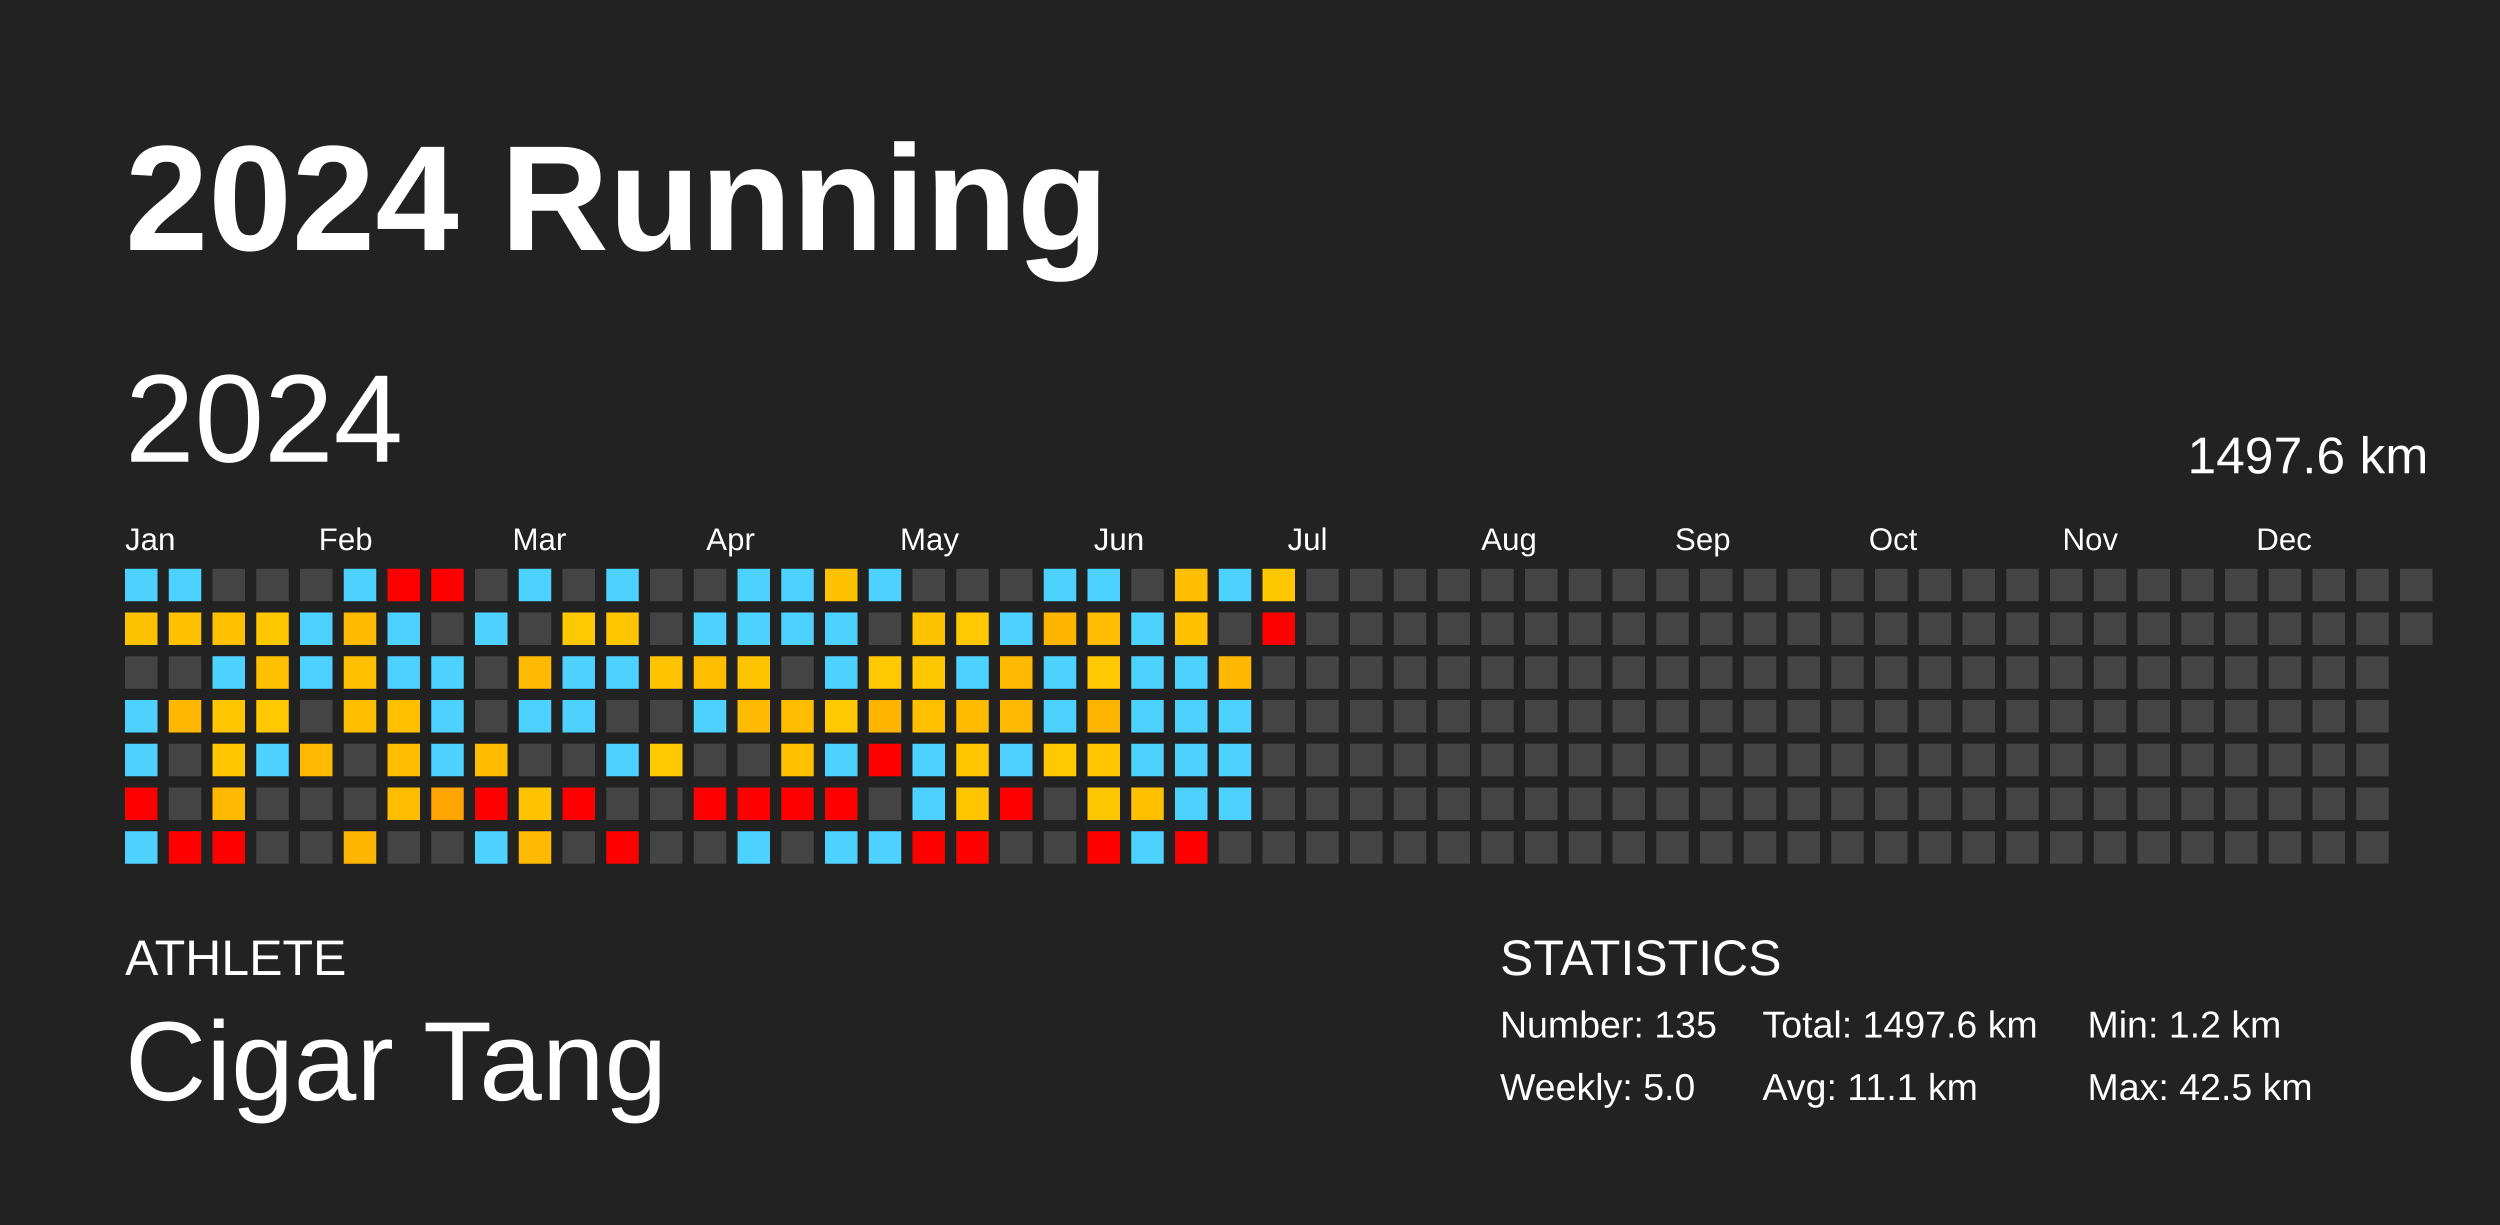
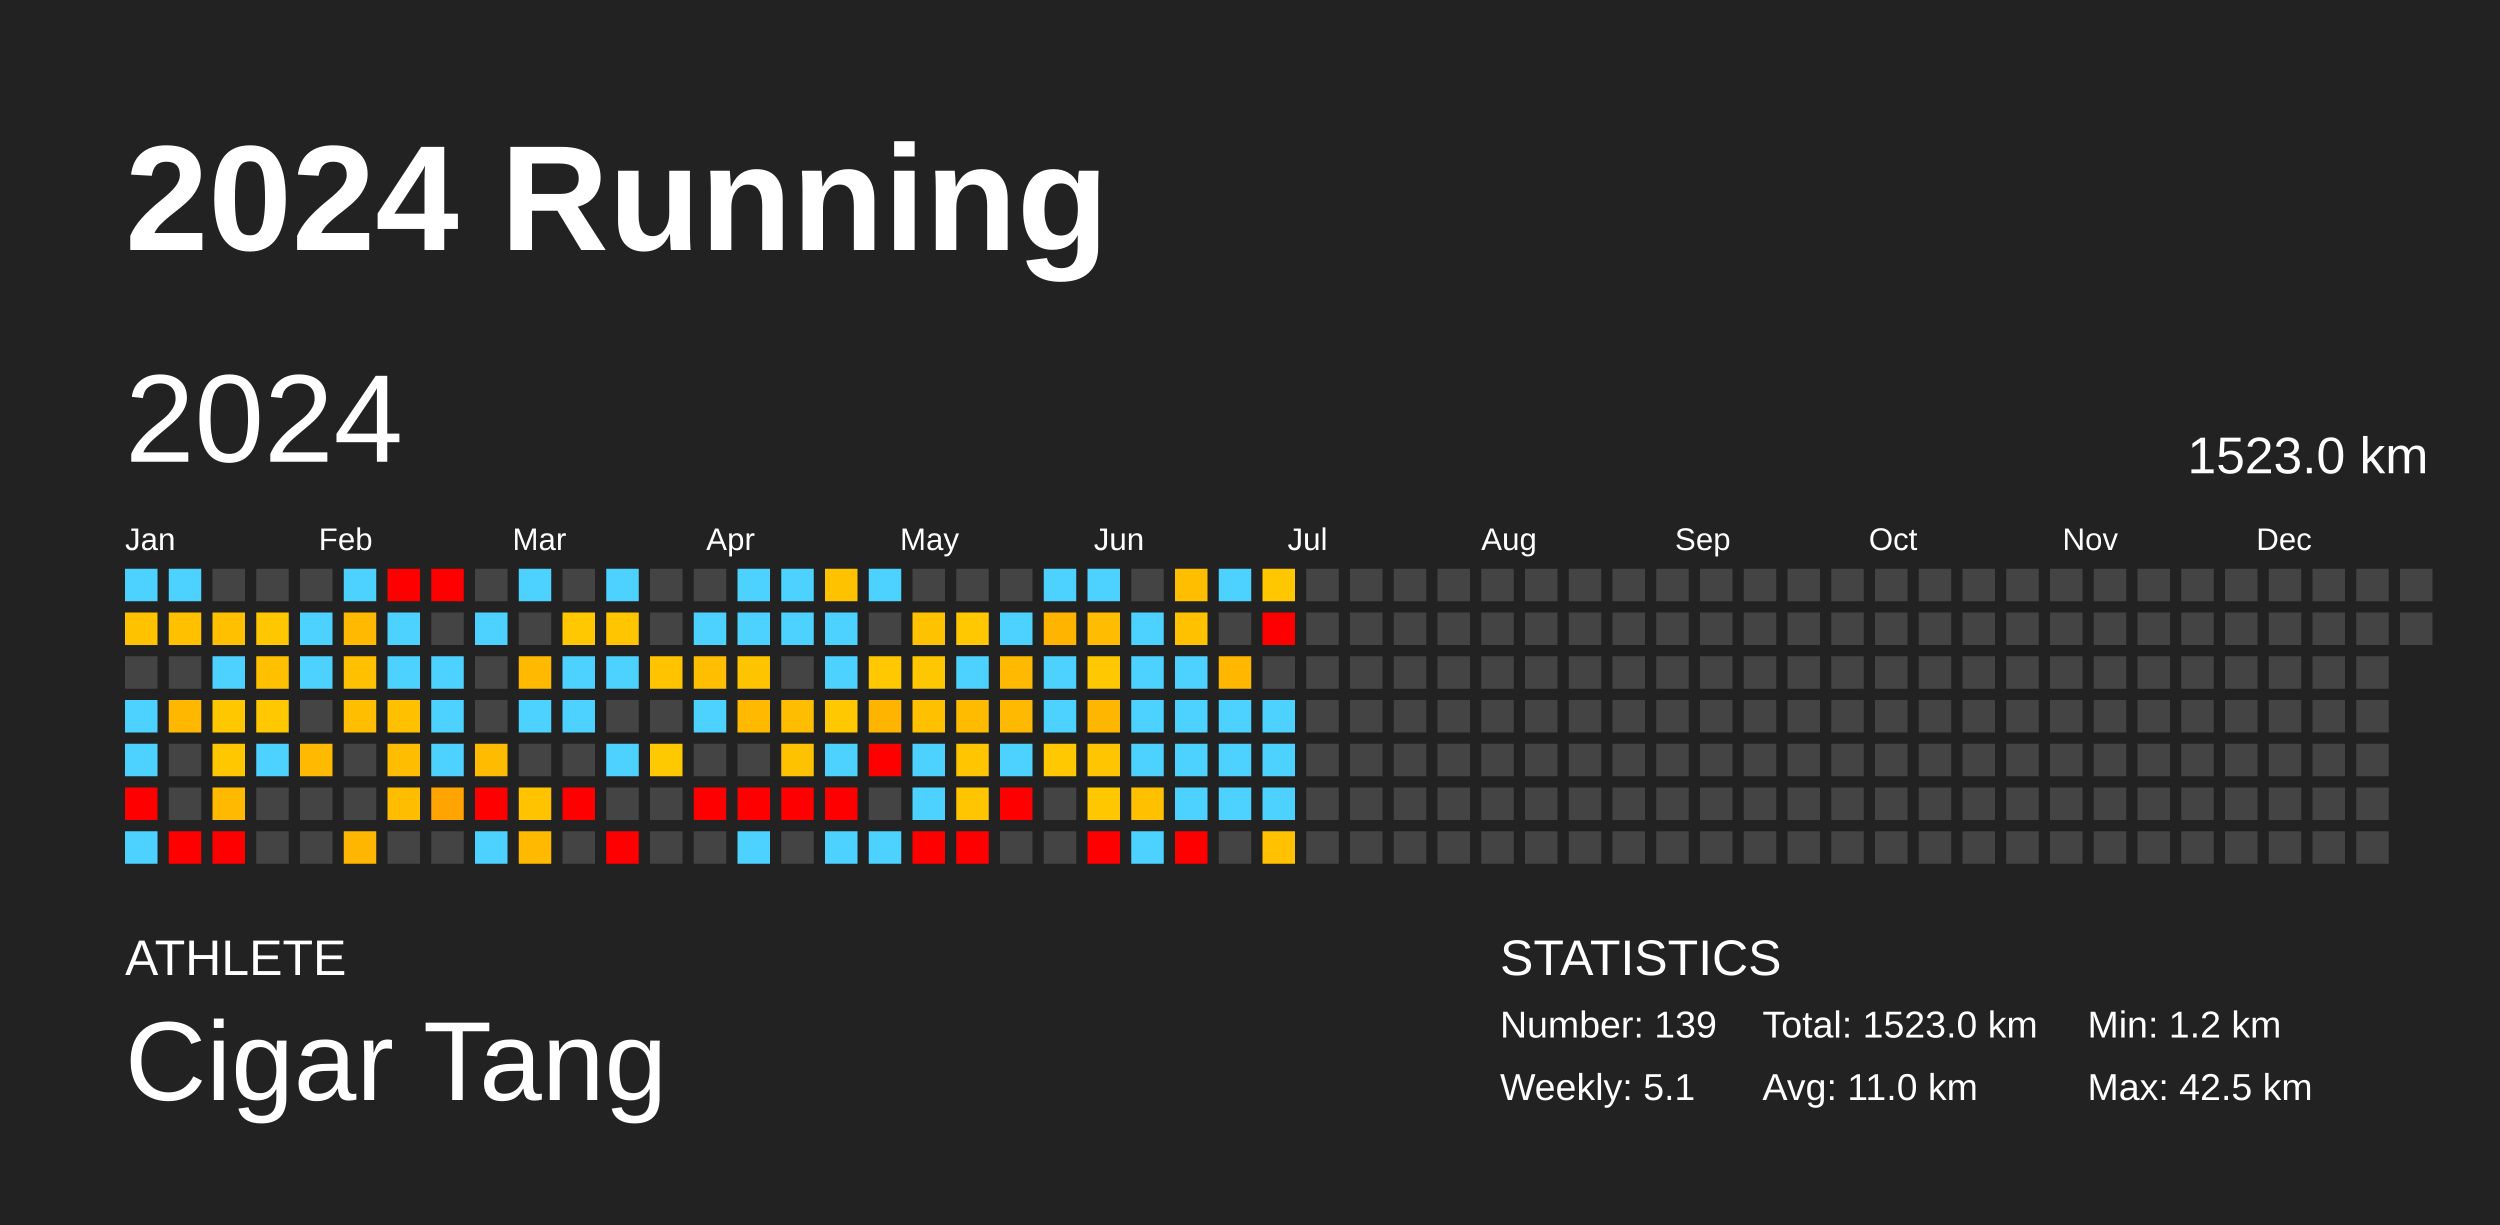
<svg xmlns="http://www.w3.org/2000/svg" baseProfile="full" height="98mm" version="1.1" viewBox="0,0,200,98" width="200mm">
  <defs />
  <rect fill="#222222" height="98" width="200" x="0" y="0" />
  <text fill="#FFFFFF" style="font-size:12px; font-family:Arial; font-weight:bold;" x="10" y="20">2024 Running</text>
  <text fill="#FFFFFF" style="font-size:4px; font-family:Arial" x="10" y="78">ATHLETE</text>
  <text fill="#FFFFFF" style="font-size:9px; font-family:Arial" x="10" y="88">Cigar Tang</text>
  <text fill="#FFFFFF" style="font-size:4px; font-family:Arial" x="120" y="78">STATISTICS</text>
-   <text fill="#FFFFFF" style="font-size:3px; font-family:Arial" x="120" y="83">Number: 135</text>
-   <text fill="#FFFFFF" style="font-size:3px; font-family:Arial" x="120" y="88">Weekly: 5.0</text>
-   <text fill="#FFFFFF" style="font-size:3px; font-family:Arial" x="141" y="83">Total: 1497.6 km</text>
-   <text fill="#FFFFFF" style="font-size:3px; font-family:Arial" x="141" y="88">Avg: 11.1 km</text>
+   <text fill="#FFFFFF" style="font-size:3px; font-family:Arial" x="120" y="83">Number: 139</text>
+   <text fill="#FFFFFF" style="font-size:3px; font-family:Arial" x="120" y="88">Weekly: 5.1</text>
+   <text fill="#FFFFFF" style="font-size:3px; font-family:Arial" x="141" y="83">Total: 1523.0 km</text>
+   <text fill="#FFFFFF" style="font-size:3px; font-family:Arial" x="141" y="88">Avg: 11.0 km</text>
  <text fill="#FFFFFF" style="font-size:3px; font-family:Arial" x="167" y="83">Min: 1.2 km</text>
  <text fill="#FFFFFF" style="font-size:3px; font-family:Arial" x="167" y="88">Max: 42.5 km</text>
  <text dominant-baseline="hanging" fill="#FFFFFF" style="font-size:10.0px; font-family:Arial;" x="10" y="30">2024</text>
-   <text dominant-baseline="hanging" fill="#FFFFFF" style="font-size:4.125px; font-family:Arial;" x="175" y="35">1497.6 km</text>
+   <text dominant-baseline="hanging" fill="#FFFFFF" style="font-size:4.125px; font-family:Arial;" x="175" y="35">1523.0 km</text>
  <text fill="#FFFFFF" style="font-size:2.5px; font-family:Arial" x="10.0" y="44">Jan</text>
  <text fill="#FFFFFF" style="font-size:2.5px; font-family:Arial" x="25.5" y="44">Feb</text>
  <text fill="#FFFFFF" style="font-size:2.5px; font-family:Arial" x="41.0" y="44">Mar</text>
  <text fill="#FFFFFF" style="font-size:2.5px; font-family:Arial" x="56.5" y="44">Apr</text>
  <text fill="#FFFFFF" style="font-size:2.5px; font-family:Arial" x="72.0" y="44">May</text>
  <text fill="#FFFFFF" style="font-size:2.5px; font-family:Arial" x="87.5" y="44">Jun</text>
  <text fill="#FFFFFF" style="font-size:2.5px; font-family:Arial" x="103.0" y="44">Jul</text>
  <text fill="#FFFFFF" style="font-size:2.5px; font-family:Arial" x="118.5" y="44">Aug</text>
  <text fill="#FFFFFF" style="font-size:2.5px; font-family:Arial" x="134.0" y="44">Sep</text>
  <text fill="#FFFFFF" style="font-size:2.5px; font-family:Arial" x="149.5" y="44">Oct</text>
  <text fill="#FFFFFF" style="font-size:2.5px; font-family:Arial" x="165.0" y="44">Nov</text>
  <text fill="#FFFFFF" style="font-size:2.5px; font-family:Arial" x="180.5" y="44">Dec</text>
  <rect fill="#4dd2ff" height="2.6" width="2.6" x="10.0" y="45.5" />
  <rect fill="#ffc200" height="2.6" width="2.6" x="10.0" y="49.0" />
  <rect fill="#444444" height="2.6" width="2.6" x="10.0" y="52.5" />
  <rect fill="#4dd2ff" height="2.6" width="2.6" x="10.0" y="56.0" />
  <rect fill="#4dd2ff" height="2.6" width="2.6" x="10.0" y="59.5" />
  <rect fill="red" height="2.6" width="2.6" x="10.0" y="63.0" />
  <rect fill="#4dd2ff" height="2.6" width="2.6" x="10.0" y="66.5" />
  <rect fill="#4dd2ff" height="2.6" width="2.6" x="13.5" y="45.5" />
  <rect fill="#ffc000" height="2.6" width="2.6" x="13.5" y="49.0" />
  <rect fill="#444444" height="2.6" width="2.6" x="13.5" y="52.5" />
  <rect fill="#ffb700" height="2.6" width="2.6" x="13.5" y="56.0" />
  <rect fill="#444444" height="2.6" width="2.6" x="13.5" y="59.5" />
  <rect fill="#444444" height="2.6" width="2.6" x="13.5" y="63.0" />
  <rect fill="red" height="2.6" width="2.6" x="13.5" y="66.5" />
  <rect fill="#444444" height="2.6" width="2.6" x="17.0" y="45.5" />
  <rect fill="#ffc000" height="2.6" width="2.6" x="17.0" y="49.0" />
  <rect fill="#4dd2ff" height="2.6" width="2.6" x="17.0" y="52.5" />
  <rect fill="#ffc700" height="2.6" width="2.6" x="17.0" y="56.0" />
  <rect fill="#ffc700" height="2.6" width="2.6" x="17.0" y="59.5" />
  <rect fill="#ffba00" height="2.6" width="2.6" x="17.0" y="63.0" />
  <rect fill="red" height="2.6" width="2.6" x="17.0" y="66.5" />
  <rect fill="#444444" height="2.6" width="2.6" x="20.5" y="45.5" />
  <rect fill="#ffc700" height="2.6" width="2.6" x="20.5" y="49.0" />
  <rect fill="#ffc000" height="2.6" width="2.6" x="20.5" y="52.5" />
  <rect fill="#ffc800" height="2.6" width="2.6" x="20.5" y="56.0" />
  <rect fill="#4dd2ff" height="2.6" width="2.6" x="20.5" y="59.5" />
  <rect fill="#444444" height="2.6" width="2.6" x="20.5" y="63.0" />
  <rect fill="#444444" height="2.6" width="2.6" x="20.5" y="66.5" />
  <rect fill="#444444" height="2.6" width="2.6" x="24.0" y="45.5" />
  <rect fill="#4dd2ff" height="2.6" width="2.6" x="24.0" y="49.0" />
  <rect fill="#4dd2ff" height="2.6" width="2.6" x="24.0" y="52.5" />
  <rect fill="#444444" height="2.6" width="2.6" x="24.0" y="56.0" />
  <rect fill="#ffba00" height="2.6" width="2.6" x="24.0" y="59.5" />
  <rect fill="#444444" height="2.6" width="2.6" x="24.0" y="63.0" />
  <rect fill="#444444" height="2.6" width="2.6" x="24.0" y="66.5" />
  <rect fill="#4dd2ff" height="2.6" width="2.6" x="27.5" y="45.5" />
  <rect fill="#ffba00" height="2.6" width="2.6" x="27.5" y="49.0" />
  <rect fill="#ffc000" height="2.6" width="2.6" x="27.5" y="52.5" />
  <rect fill="#ffbf00" height="2.6" width="2.6" x="27.5" y="56.0" />
  <rect fill="#444444" height="2.6" width="2.6" x="27.5" y="59.5" />
  <rect fill="#444444" height="2.6" width="2.6" x="27.5" y="63.0" />
  <rect fill="#ffb600" height="2.6" width="2.6" x="27.5" y="66.5" />
  <rect fill="red" height="2.6" width="2.6" x="31.0" y="45.5" />
  <rect fill="#4dd2ff" height="2.6" width="2.6" x="31.0" y="49.0" />
  <rect fill="#4dd2ff" height="2.6" width="2.6" x="31.0" y="52.5" />
  <rect fill="#ffc000" height="2.6" width="2.6" x="31.0" y="56.0" />
  <rect fill="#ffbd00" height="2.6" width="2.6" x="31.0" y="59.5" />
  <rect fill="#ffbd00" height="2.6" width="2.6" x="31.0" y="63.0" />
  <rect fill="#444444" height="2.6" width="2.6" x="31.0" y="66.5" />
  <rect fill="red" height="2.6" width="2.6" x="34.5" y="45.5" />
  <rect fill="#444444" height="2.6" width="2.6" x="34.5" y="49.0" />
  <rect fill="#4dd2ff" height="2.6" width="2.6" x="34.5" y="52.5" />
  <rect fill="#4dd2ff" height="2.6" width="2.6" x="34.5" y="56.0" />
  <rect fill="#4dd2ff" height="2.6" width="2.6" x="34.5" y="59.5" />
  <rect fill="#ffa400" height="2.6" width="2.6" x="34.5" y="63.0" />
  <rect fill="#444444" height="2.6" width="2.6" x="34.5" y="66.5" />
  <rect fill="#444444" height="2.6" width="2.6" x="38.0" y="45.5" />
  <rect fill="#4dd2ff" height="2.6" width="2.6" x="38.0" y="49.0" />
  <rect fill="#444444" height="2.6" width="2.6" x="38.0" y="52.5" />
  <rect fill="#444444" height="2.6" width="2.6" x="38.0" y="56.0" />
  <rect fill="#ffbb00" height="2.6" width="2.6" x="38.0" y="59.5" />
  <rect fill="red" height="2.6" width="2.6" x="38.0" y="63.0" />
  <rect fill="#4dd2ff" height="2.6" width="2.6" x="38.0" y="66.5" />
  <rect fill="#4dd2ff" height="2.6" width="2.6" x="41.5" y="45.5" />
  <rect fill="#444444" height="2.6" width="2.6" x="41.5" y="49.0" />
  <rect fill="#ffba00" height="2.6" width="2.6" x="41.5" y="52.5" />
  <rect fill="#4dd2ff" height="2.6" width="2.6" x="41.5" y="56.0" />
  <rect fill="#444444" height="2.6" width="2.6" x="41.5" y="59.5" />
  <rect fill="#ffc300" height="2.6" width="2.6" x="41.5" y="63.0" />
  <rect fill="#ffba00" height="2.6" width="2.6" x="41.5" y="66.5" />
  <rect fill="#444444" height="2.6" width="2.6" x="45.0" y="45.5" />
  <rect fill="#ffc800" height="2.6" width="2.6" x="45.0" y="49.0" />
  <rect fill="#4dd2ff" height="2.6" width="2.6" x="45.0" y="52.5" />
  <rect fill="#4dd2ff" height="2.6" width="2.6" x="45.0" y="56.0" />
  <rect fill="#444444" height="2.6" width="2.6" x="45.0" y="59.5" />
  <rect fill="red" height="2.6" width="2.6" x="45.0" y="63.0" />
  <rect fill="#444444" height="2.6" width="2.6" x="45.0" y="66.5" />
  <rect fill="#4dd2ff" height="2.6" width="2.6" x="48.5" y="45.5" />
  <rect fill="#ffc600" height="2.6" width="2.6" x="48.5" y="49.0" />
  <rect fill="#4dd2ff" height="2.6" width="2.6" x="48.5" y="52.5" />
  <rect fill="#444444" height="2.6" width="2.6" x="48.5" y="56.0" />
  <rect fill="#4dd2ff" height="2.6" width="2.6" x="48.5" y="59.5" />
  <rect fill="#444444" height="2.6" width="2.6" x="48.5" y="63.0" />
  <rect fill="red" height="2.6" width="2.6" x="48.5" y="66.5" />
  <rect fill="#444444" height="2.6" width="2.6" x="52.0" y="45.5" />
  <rect fill="#444444" height="2.6" width="2.6" x="52.0" y="49.0" />
  <rect fill="#ffc300" height="2.6" width="2.6" x="52.0" y="52.5" />
  <rect fill="#444444" height="2.6" width="2.6" x="52.0" y="56.0" />
  <rect fill="#ffc900" height="2.6" width="2.6" x="52.0" y="59.5" />
  <rect fill="#444444" height="2.6" width="2.6" x="52.0" y="63.0" />
  <rect fill="#444444" height="2.6" width="2.6" x="52.0" y="66.5" />
  <rect fill="#444444" height="2.6" width="2.6" x="55.5" y="45.5" />
  <rect fill="#4dd2ff" height="2.6" width="2.6" x="55.5" y="49.0" />
  <rect fill="#ffbf00" height="2.6" width="2.6" x="55.5" y="52.5" />
  <rect fill="#4dd2ff" height="2.6" width="2.6" x="55.5" y="56.0" />
  <rect fill="#444444" height="2.6" width="2.6" x="55.5" y="59.5" />
  <rect fill="red" height="2.6" width="2.6" x="55.5" y="63.0" />
  <rect fill="#444444" height="2.6" width="2.6" x="55.5" y="66.5" />
  <rect fill="#4dd2ff" height="2.6" width="2.6" x="59.0" y="45.5" />
  <rect fill="#4dd2ff" height="2.6" width="2.6" x="59.0" y="49.0" />
  <rect fill="#ffc400" height="2.6" width="2.6" x="59.0" y="52.5" />
  <rect fill="#ffba00" height="2.6" width="2.6" x="59.0" y="56.0" />
  <rect fill="#444444" height="2.6" width="2.6" x="59.0" y="59.5" />
  <rect fill="red" height="2.6" width="2.6" x="59.0" y="63.0" />
  <rect fill="#4dd2ff" height="2.6" width="2.6" x="59.0" y="66.5" />
  <rect fill="#4dd2ff" height="2.6" width="2.6" x="62.5" y="45.5" />
  <rect fill="#4dd2ff" height="2.6" width="2.6" x="62.5" y="49.0" />
  <rect fill="#444444" height="2.6" width="2.6" x="62.5" y="52.5" />
  <rect fill="#ffbd00" height="2.6" width="2.6" x="62.5" y="56.0" />
  <rect fill="#ffc200" height="2.6" width="2.6" x="62.5" y="59.5" />
  <rect fill="red" height="2.6" width="2.6" x="62.5" y="63.0" />
  <rect fill="#444444" height="2.6" width="2.6" x="62.5" y="66.5" />
  <rect fill="#ffc200" height="2.6" width="2.6" x="66.0" y="45.5" />
  <rect fill="#4dd2ff" height="2.6" width="2.6" x="66.0" y="49.0" />
  <rect fill="#4dd2ff" height="2.6" width="2.6" x="66.0" y="52.5" />
  <rect fill="#ffc800" height="2.6" width="2.6" x="66.0" y="56.0" />
  <rect fill="#4dd2ff" height="2.6" width="2.6" x="66.0" y="59.5" />
  <rect fill="red" height="2.6" width="2.6" x="66.0" y="63.0" />
  <rect fill="#4dd2ff" height="2.6" width="2.6" x="66.0" y="66.5" />
  <rect fill="#4dd2ff" height="2.6" width="2.6" x="69.5" y="45.5" />
  <rect fill="#444444" height="2.6" width="2.6" x="69.5" y="49.0" />
  <rect fill="#ffc800" height="2.6" width="2.6" x="69.5" y="52.5" />
  <rect fill="#ffb500" height="2.6" width="2.6" x="69.5" y="56.0" />
  <rect fill="red" height="2.6" width="2.6" x="69.5" y="59.5" />
  <rect fill="#444444" height="2.6" width="2.6" x="69.5" y="63.0" />
  <rect fill="#4dd2ff" height="2.6" width="2.6" x="69.5" y="66.5" />
  <rect fill="#444444" height="2.6" width="2.6" x="73.0" y="45.5" />
  <rect fill="#ffc200" height="2.6" width="2.6" x="73.0" y="49.0" />
  <rect fill="#ffc700" height="2.6" width="2.6" x="73.0" y="52.5" />
  <rect fill="#ffc000" height="2.6" width="2.6" x="73.0" y="56.0" />
  <rect fill="#4dd2ff" height="2.6" width="2.6" x="73.0" y="59.5" />
  <rect fill="#4dd2ff" height="2.6" width="2.6" x="73.0" y="63.0" />
  <rect fill="red" height="2.6" width="2.6" x="73.0" y="66.5" />
  <rect fill="#444444" height="2.6" width="2.6" x="76.5" y="45.5" />
  <rect fill="#ffc800" height="2.6" width="2.6" x="76.5" y="49.0" />
  <rect fill="#4dd2ff" height="2.6" width="2.6" x="76.5" y="52.5" />
  <rect fill="#ffbb00" height="2.6" width="2.6" x="76.5" y="56.0" />
  <rect fill="#ffc600" height="2.6" width="2.6" x="76.5" y="59.5" />
  <rect fill="#ffc500" height="2.6" width="2.6" x="76.5" y="63.0" />
  <rect fill="red" height="2.6" width="2.6" x="76.5" y="66.5" />
  <rect fill="#444444" height="2.6" width="2.6" x="80.0" y="45.5" />
  <rect fill="#4dd2ff" height="2.6" width="2.6" x="80.0" y="49.0" />
  <rect fill="#ffba00" height="2.6" width="2.6" x="80.0" y="52.5" />
  <rect fill="#ffb900" height="2.6" width="2.6" x="80.0" y="56.0" />
  <rect fill="#4dd2ff" height="2.6" width="2.6" x="80.0" y="59.5" />
  <rect fill="red" height="2.6" width="2.6" x="80.0" y="63.0" />
  <rect fill="#444444" height="2.6" width="2.6" x="80.0" y="66.5" />
  <rect fill="#4dd2ff" height="2.6" width="2.6" x="83.5" y="45.5" />
  <rect fill="#ffb500" height="2.6" width="2.6" x="83.5" y="49.0" />
  <rect fill="#4dd2ff" height="2.6" width="2.6" x="83.5" y="52.5" />
  <rect fill="#4dd2ff" height="2.6" width="2.6" x="83.5" y="56.0" />
  <rect fill="#ffc800" height="2.6" width="2.6" x="83.5" y="59.5" />
  <rect fill="#444444" height="2.6" width="2.6" x="83.5" y="63.0" />
  <rect fill="#444444" height="2.6" width="2.6" x="83.5" y="66.5" />
  <rect fill="#4dd2ff" height="2.6" width="2.6" x="87.0" y="45.5" />
  <rect fill="#ffbc00" height="2.6" width="2.6" x="87.0" y="49.0" />
  <rect fill="#ffc800" height="2.6" width="2.6" x="87.0" y="52.5" />
  <rect fill="#ffb600" height="2.6" width="2.6" x="87.0" y="56.0" />
  <rect fill="#ffc600" height="2.6" width="2.6" x="87.0" y="59.5" />
  <rect fill="#ffc700" height="2.6" width="2.6" x="87.0" y="63.0" />
  <rect fill="red" height="2.6" width="2.6" x="87.0" y="66.5" />
  <rect fill="#444444" height="2.6" width="2.6" x="90.5" y="45.5" />
  <rect fill="#4dd2ff" height="2.6" width="2.6" x="90.5" y="49.0" />
  <rect fill="#4dd2ff" height="2.6" width="2.6" x="90.5" y="52.5" />
  <rect fill="#4dd2ff" height="2.6" width="2.6" x="90.5" y="56.0" />
  <rect fill="#4dd2ff" height="2.6" width="2.6" x="90.5" y="59.5" />
  <rect fill="#ffc000" height="2.6" width="2.6" x="90.5" y="63.0" />
  <rect fill="#4dd2ff" height="2.6" width="2.6" x="90.5" y="66.5" />
  <rect fill="#ffbf00" height="2.6" width="2.6" x="94.0" y="45.5" />
  <rect fill="#ffc100" height="2.6" width="2.6" x="94.0" y="49.0" />
  <rect fill="#4dd2ff" height="2.6" width="2.6" x="94.0" y="52.5" />
  <rect fill="#4dd2ff" height="2.6" width="2.6" x="94.0" y="56.0" />
  <rect fill="#4dd2ff" height="2.6" width="2.6" x="94.0" y="59.5" />
  <rect fill="#4dd2ff" height="2.6" width="2.6" x="94.0" y="63.0" />
  <rect fill="red" height="2.6" width="2.6" x="94.0" y="66.5" />
  <rect fill="#4dd2ff" height="2.6" width="2.6" x="97.5" y="45.5" />
  <rect fill="#444444" height="2.6" width="2.6" x="97.5" y="49.0" />
  <rect fill="#ffb700" height="2.6" width="2.6" x="97.5" y="52.5" />
  <rect fill="#4dd2ff" height="2.6" width="2.6" x="97.5" y="56.0" />
  <rect fill="#4dd2ff" height="2.6" width="2.6" x="97.5" y="59.5" />
  <rect fill="#4dd2ff" height="2.6" width="2.6" x="97.5" y="63.0" />
  <rect fill="#444444" height="2.6" width="2.6" x="97.5" y="66.5" />
  <rect fill="#ffc700" height="2.6" width="2.6" x="101.0" y="45.5" />
  <rect fill="red" height="2.6" width="2.6" x="101.0" y="49.0" />
  <rect fill="#444444" height="2.6" width="2.6" x="101.0" y="52.5" />
-   <rect fill="#444444" height="2.6" width="2.6" x="101.0" y="56.0" />
-   <rect fill="#444444" height="2.6" width="2.6" x="101.0" y="59.5" />
-   <rect fill="#444444" height="2.6" width="2.6" x="101.0" y="63.0" />
-   <rect fill="#444444" height="2.6" width="2.6" x="101.0" y="66.5" />
+   <rect fill="#4dd2ff" height="2.6" width="2.6" x="101.0" y="56.0" />
+   <rect fill="#4dd2ff" height="2.6" width="2.6" x="101.0" y="59.5" />
+   <rect fill="#4dd2ff" height="2.6" width="2.6" x="101.0" y="63.0" />
+   <rect fill="#ffc100" height="2.6" width="2.6" x="101.0" y="66.5" />
  <rect fill="#444444" height="2.6" width="2.6" x="104.5" y="45.5" />
  <rect fill="#444444" height="2.6" width="2.6" x="104.5" y="49.0" />
  <rect fill="#444444" height="2.6" width="2.6" x="104.5" y="52.5" />
  <rect fill="#444444" height="2.6" width="2.6" x="104.5" y="56.0" />
  <rect fill="#444444" height="2.6" width="2.6" x="104.5" y="59.5" />
  <rect fill="#444444" height="2.6" width="2.6" x="104.5" y="63.0" />
  <rect fill="#444444" height="2.6" width="2.6" x="104.5" y="66.5" />
  <rect fill="#444444" height="2.6" width="2.6" x="108.0" y="45.5" />
  <rect fill="#444444" height="2.6" width="2.6" x="108.0" y="49.0" />
  <rect fill="#444444" height="2.6" width="2.6" x="108.0" y="52.5" />
  <rect fill="#444444" height="2.6" width="2.6" x="108.0" y="56.0" />
  <rect fill="#444444" height="2.6" width="2.6" x="108.0" y="59.5" />
  <rect fill="#444444" height="2.6" width="2.6" x="108.0" y="63.0" />
  <rect fill="#444444" height="2.6" width="2.6" x="108.0" y="66.5" />
  <rect fill="#444444" height="2.6" width="2.6" x="111.5" y="45.5" />
  <rect fill="#444444" height="2.6" width="2.6" x="111.5" y="49.0" />
  <rect fill="#444444" height="2.6" width="2.6" x="111.5" y="52.5" />
  <rect fill="#444444" height="2.6" width="2.6" x="111.5" y="56.0" />
  <rect fill="#444444" height="2.6" width="2.6" x="111.5" y="59.5" />
  <rect fill="#444444" height="2.6" width="2.6" x="111.5" y="63.0" />
  <rect fill="#444444" height="2.6" width="2.6" x="111.5" y="66.5" />
  <rect fill="#444444" height="2.6" width="2.6" x="115.0" y="45.5" />
  <rect fill="#444444" height="2.6" width="2.6" x="115.0" y="49.0" />
  <rect fill="#444444" height="2.6" width="2.6" x="115.0" y="52.5" />
  <rect fill="#444444" height="2.6" width="2.6" x="115.0" y="56.0" />
  <rect fill="#444444" height="2.6" width="2.6" x="115.0" y="59.5" />
  <rect fill="#444444" height="2.6" width="2.6" x="115.0" y="63.0" />
  <rect fill="#444444" height="2.6" width="2.6" x="115.0" y="66.5" />
  <rect fill="#444444" height="2.6" width="2.6" x="118.5" y="45.5" />
  <rect fill="#444444" height="2.6" width="2.6" x="118.5" y="49.0" />
  <rect fill="#444444" height="2.6" width="2.6" x="118.5" y="52.5" />
  <rect fill="#444444" height="2.6" width="2.6" x="118.5" y="56.0" />
  <rect fill="#444444" height="2.6" width="2.6" x="118.5" y="59.5" />
  <rect fill="#444444" height="2.6" width="2.6" x="118.5" y="63.0" />
  <rect fill="#444444" height="2.6" width="2.6" x="118.5" y="66.5" />
  <rect fill="#444444" height="2.6" width="2.6" x="122.0" y="45.5" />
  <rect fill="#444444" height="2.6" width="2.6" x="122.0" y="49.0" />
  <rect fill="#444444" height="2.6" width="2.6" x="122.0" y="52.5" />
  <rect fill="#444444" height="2.6" width="2.6" x="122.0" y="56.0" />
  <rect fill="#444444" height="2.6" width="2.6" x="122.0" y="59.5" />
  <rect fill="#444444" height="2.6" width="2.6" x="122.0" y="63.0" />
  <rect fill="#444444" height="2.6" width="2.6" x="122.0" y="66.5" />
  <rect fill="#444444" height="2.6" width="2.6" x="125.5" y="45.5" />
  <rect fill="#444444" height="2.6" width="2.6" x="125.5" y="49.0" />
  <rect fill="#444444" height="2.6" width="2.6" x="125.5" y="52.5" />
  <rect fill="#444444" height="2.6" width="2.6" x="125.5" y="56.0" />
  <rect fill="#444444" height="2.6" width="2.6" x="125.5" y="59.5" />
  <rect fill="#444444" height="2.6" width="2.6" x="125.5" y="63.0" />
  <rect fill="#444444" height="2.6" width="2.6" x="125.5" y="66.5" />
  <rect fill="#444444" height="2.6" width="2.6" x="129.0" y="45.5" />
  <rect fill="#444444" height="2.6" width="2.6" x="129.0" y="49.0" />
  <rect fill="#444444" height="2.6" width="2.6" x="129.0" y="52.5" />
  <rect fill="#444444" height="2.6" width="2.6" x="129.0" y="56.0" />
  <rect fill="#444444" height="2.6" width="2.6" x="129.0" y="59.5" />
  <rect fill="#444444" height="2.6" width="2.6" x="129.0" y="63.0" />
  <rect fill="#444444" height="2.6" width="2.6" x="129.0" y="66.5" />
  <rect fill="#444444" height="2.6" width="2.6" x="132.5" y="45.5" />
  <rect fill="#444444" height="2.6" width="2.6" x="132.5" y="49.0" />
  <rect fill="#444444" height="2.6" width="2.6" x="132.5" y="52.5" />
  <rect fill="#444444" height="2.6" width="2.6" x="132.5" y="56.0" />
  <rect fill="#444444" height="2.6" width="2.6" x="132.5" y="59.5" />
  <rect fill="#444444" height="2.6" width="2.6" x="132.5" y="63.0" />
  <rect fill="#444444" height="2.6" width="2.6" x="132.5" y="66.5" />
  <rect fill="#444444" height="2.6" width="2.6" x="136.0" y="45.5" />
  <rect fill="#444444" height="2.6" width="2.6" x="136.0" y="49.0" />
  <rect fill="#444444" height="2.6" width="2.6" x="136.0" y="52.5" />
  <rect fill="#444444" height="2.6" width="2.6" x="136.0" y="56.0" />
  <rect fill="#444444" height="2.6" width="2.6" x="136.0" y="59.5" />
  <rect fill="#444444" height="2.6" width="2.6" x="136.0" y="63.0" />
  <rect fill="#444444" height="2.6" width="2.6" x="136.0" y="66.5" />
  <rect fill="#444444" height="2.6" width="2.6" x="139.5" y="45.5" />
  <rect fill="#444444" height="2.6" width="2.6" x="139.5" y="49.0" />
  <rect fill="#444444" height="2.6" width="2.6" x="139.5" y="52.5" />
  <rect fill="#444444" height="2.6" width="2.6" x="139.5" y="56.0" />
  <rect fill="#444444" height="2.6" width="2.6" x="139.5" y="59.5" />
  <rect fill="#444444" height="2.6" width="2.6" x="139.5" y="63.0" />
  <rect fill="#444444" height="2.6" width="2.6" x="139.5" y="66.5" />
  <rect fill="#444444" height="2.6" width="2.6" x="143.0" y="45.5" />
  <rect fill="#444444" height="2.6" width="2.6" x="143.0" y="49.0" />
  <rect fill="#444444" height="2.6" width="2.6" x="143.0" y="52.5" />
  <rect fill="#444444" height="2.6" width="2.6" x="143.0" y="56.0" />
  <rect fill="#444444" height="2.6" width="2.6" x="143.0" y="59.5" />
  <rect fill="#444444" height="2.6" width="2.6" x="143.0" y="63.0" />
  <rect fill="#444444" height="2.6" width="2.6" x="143.0" y="66.5" />
  <rect fill="#444444" height="2.6" width="2.6" x="146.5" y="45.5" />
  <rect fill="#444444" height="2.6" width="2.6" x="146.5" y="49.0" />
  <rect fill="#444444" height="2.6" width="2.6" x="146.5" y="52.5" />
  <rect fill="#444444" height="2.6" width="2.6" x="146.5" y="56.0" />
  <rect fill="#444444" height="2.6" width="2.6" x="146.5" y="59.5" />
  <rect fill="#444444" height="2.6" width="2.6" x="146.5" y="63.0" />
  <rect fill="#444444" height="2.6" width="2.6" x="146.5" y="66.5" />
  <rect fill="#444444" height="2.6" width="2.6" x="150.0" y="45.5" />
  <rect fill="#444444" height="2.6" width="2.6" x="150.0" y="49.0" />
  <rect fill="#444444" height="2.6" width="2.6" x="150.0" y="52.5" />
  <rect fill="#444444" height="2.6" width="2.6" x="150.0" y="56.0" />
  <rect fill="#444444" height="2.6" width="2.6" x="150.0" y="59.5" />
  <rect fill="#444444" height="2.6" width="2.6" x="150.0" y="63.0" />
  <rect fill="#444444" height="2.6" width="2.6" x="150.0" y="66.5" />
  <rect fill="#444444" height="2.6" width="2.6" x="153.5" y="45.5" />
  <rect fill="#444444" height="2.6" width="2.6" x="153.5" y="49.0" />
  <rect fill="#444444" height="2.6" width="2.6" x="153.5" y="52.5" />
  <rect fill="#444444" height="2.6" width="2.6" x="153.5" y="56.0" />
  <rect fill="#444444" height="2.6" width="2.6" x="153.5" y="59.5" />
  <rect fill="#444444" height="2.6" width="2.6" x="153.5" y="63.0" />
  <rect fill="#444444" height="2.6" width="2.6" x="153.5" y="66.5" />
  <rect fill="#444444" height="2.6" width="2.6" x="157.0" y="45.5" />
  <rect fill="#444444" height="2.6" width="2.6" x="157.0" y="49.0" />
  <rect fill="#444444" height="2.6" width="2.6" x="157.0" y="52.5" />
  <rect fill="#444444" height="2.6" width="2.6" x="157.0" y="56.0" />
  <rect fill="#444444" height="2.6" width="2.6" x="157.0" y="59.5" />
  <rect fill="#444444" height="2.6" width="2.6" x="157.0" y="63.0" />
  <rect fill="#444444" height="2.6" width="2.6" x="157.0" y="66.5" />
  <rect fill="#444444" height="2.6" width="2.6" x="160.5" y="45.5" />
  <rect fill="#444444" height="2.6" width="2.6" x="160.5" y="49.0" />
  <rect fill="#444444" height="2.6" width="2.6" x="160.5" y="52.5" />
  <rect fill="#444444" height="2.6" width="2.6" x="160.5" y="56.0" />
  <rect fill="#444444" height="2.6" width="2.6" x="160.5" y="59.5" />
  <rect fill="#444444" height="2.6" width="2.6" x="160.5" y="63.0" />
  <rect fill="#444444" height="2.6" width="2.6" x="160.5" y="66.5" />
  <rect fill="#444444" height="2.6" width="2.6" x="164.0" y="45.5" />
  <rect fill="#444444" height="2.6" width="2.6" x="164.0" y="49.0" />
  <rect fill="#444444" height="2.6" width="2.6" x="164.0" y="52.5" />
  <rect fill="#444444" height="2.6" width="2.6" x="164.0" y="56.0" />
  <rect fill="#444444" height="2.6" width="2.6" x="164.0" y="59.5" />
  <rect fill="#444444" height="2.6" width="2.6" x="164.0" y="63.0" />
  <rect fill="#444444" height="2.6" width="2.6" x="164.0" y="66.5" />
  <rect fill="#444444" height="2.6" width="2.6" x="167.5" y="45.5" />
  <rect fill="#444444" height="2.6" width="2.6" x="167.5" y="49.0" />
  <rect fill="#444444" height="2.6" width="2.6" x="167.5" y="52.5" />
  <rect fill="#444444" height="2.6" width="2.6" x="167.5" y="56.0" />
  <rect fill="#444444" height="2.6" width="2.6" x="167.5" y="59.5" />
  <rect fill="#444444" height="2.6" width="2.6" x="167.5" y="63.0" />
  <rect fill="#444444" height="2.6" width="2.6" x="167.5" y="66.5" />
  <rect fill="#444444" height="2.6" width="2.6" x="171.0" y="45.5" />
  <rect fill="#444444" height="2.6" width="2.6" x="171.0" y="49.0" />
  <rect fill="#444444" height="2.6" width="2.6" x="171.0" y="52.5" />
  <rect fill="#444444" height="2.6" width="2.6" x="171.0" y="56.0" />
  <rect fill="#444444" height="2.6" width="2.6" x="171.0" y="59.5" />
  <rect fill="#444444" height="2.6" width="2.6" x="171.0" y="63.0" />
  <rect fill="#444444" height="2.6" width="2.6" x="171.0" y="66.5" />
  <rect fill="#444444" height="2.6" width="2.6" x="174.5" y="45.5" />
  <rect fill="#444444" height="2.6" width="2.6" x="174.5" y="49.0" />
  <rect fill="#444444" height="2.6" width="2.6" x="174.5" y="52.5" />
  <rect fill="#444444" height="2.6" width="2.6" x="174.5" y="56.0" />
  <rect fill="#444444" height="2.6" width="2.6" x="174.5" y="59.5" />
  <rect fill="#444444" height="2.6" width="2.6" x="174.5" y="63.0" />
  <rect fill="#444444" height="2.6" width="2.6" x="174.5" y="66.5" />
  <rect fill="#444444" height="2.6" width="2.6" x="178.0" y="45.5" />
  <rect fill="#444444" height="2.6" width="2.6" x="178.0" y="49.0" />
  <rect fill="#444444" height="2.6" width="2.6" x="178.0" y="52.5" />
  <rect fill="#444444" height="2.6" width="2.6" x="178.0" y="56.0" />
  <rect fill="#444444" height="2.6" width="2.6" x="178.0" y="59.5" />
  <rect fill="#444444" height="2.6" width="2.6" x="178.0" y="63.0" />
  <rect fill="#444444" height="2.6" width="2.6" x="178.0" y="66.5" />
  <rect fill="#444444" height="2.6" width="2.6" x="181.5" y="45.5" />
  <rect fill="#444444" height="2.6" width="2.6" x="181.5" y="49.0" />
  <rect fill="#444444" height="2.6" width="2.6" x="181.5" y="52.5" />
  <rect fill="#444444" height="2.6" width="2.6" x="181.5" y="56.0" />
  <rect fill="#444444" height="2.6" width="2.6" x="181.5" y="59.5" />
  <rect fill="#444444" height="2.6" width="2.6" x="181.5" y="63.0" />
  <rect fill="#444444" height="2.6" width="2.6" x="181.5" y="66.5" />
  <rect fill="#444444" height="2.6" width="2.6" x="185.0" y="45.5" />
  <rect fill="#444444" height="2.6" width="2.6" x="185.0" y="49.0" />
  <rect fill="#444444" height="2.6" width="2.6" x="185.0" y="52.5" />
  <rect fill="#444444" height="2.6" width="2.6" x="185.0" y="56.0" />
  <rect fill="#444444" height="2.6" width="2.6" x="185.0" y="59.5" />
  <rect fill="#444444" height="2.6" width="2.6" x="185.0" y="63.0" />
  <rect fill="#444444" height="2.6" width="2.6" x="185.0" y="66.5" />
  <rect fill="#444444" height="2.6" width="2.6" x="188.5" y="45.5" />
  <rect fill="#444444" height="2.6" width="2.6" x="188.5" y="49.0" />
  <rect fill="#444444" height="2.6" width="2.6" x="188.5" y="52.5" />
  <rect fill="#444444" height="2.6" width="2.6" x="188.5" y="56.0" />
  <rect fill="#444444" height="2.6" width="2.6" x="188.5" y="59.5" />
  <rect fill="#444444" height="2.6" width="2.6" x="188.5" y="63.0" />
  <rect fill="#444444" height="2.6" width="2.6" x="188.5" y="66.5" />
  <rect fill="#444444" height="2.6" width="2.6" x="192.0" y="45.5" />
  <rect fill="#444444" height="2.6" width="2.6" x="192.0" y="49.0" />
</svg>
